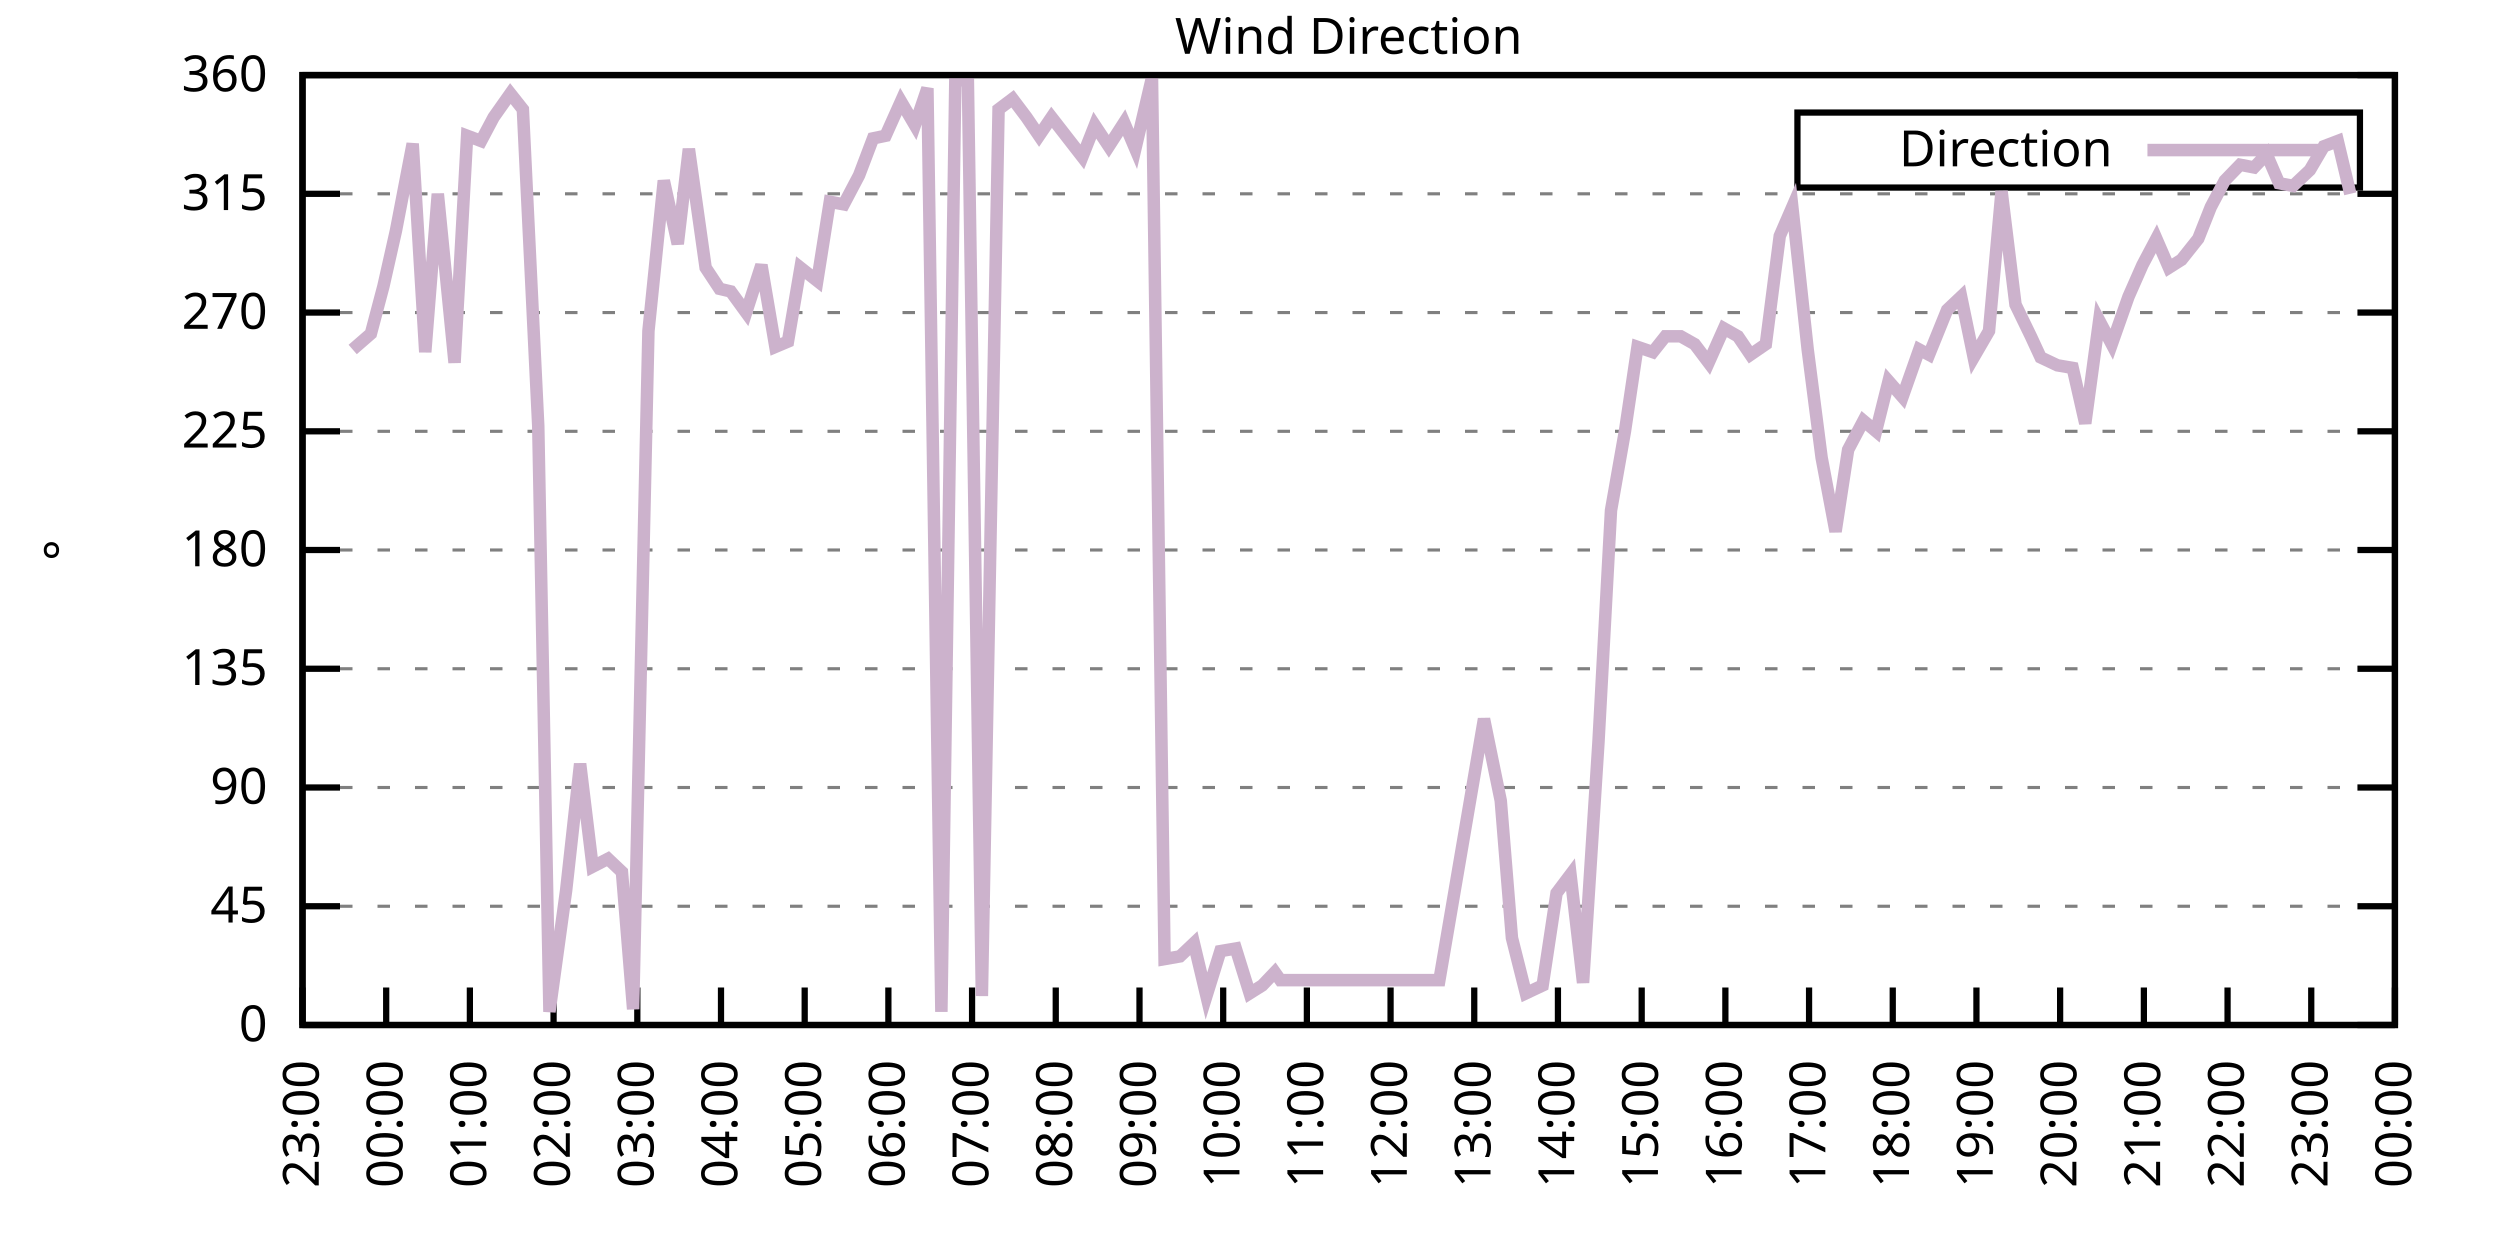
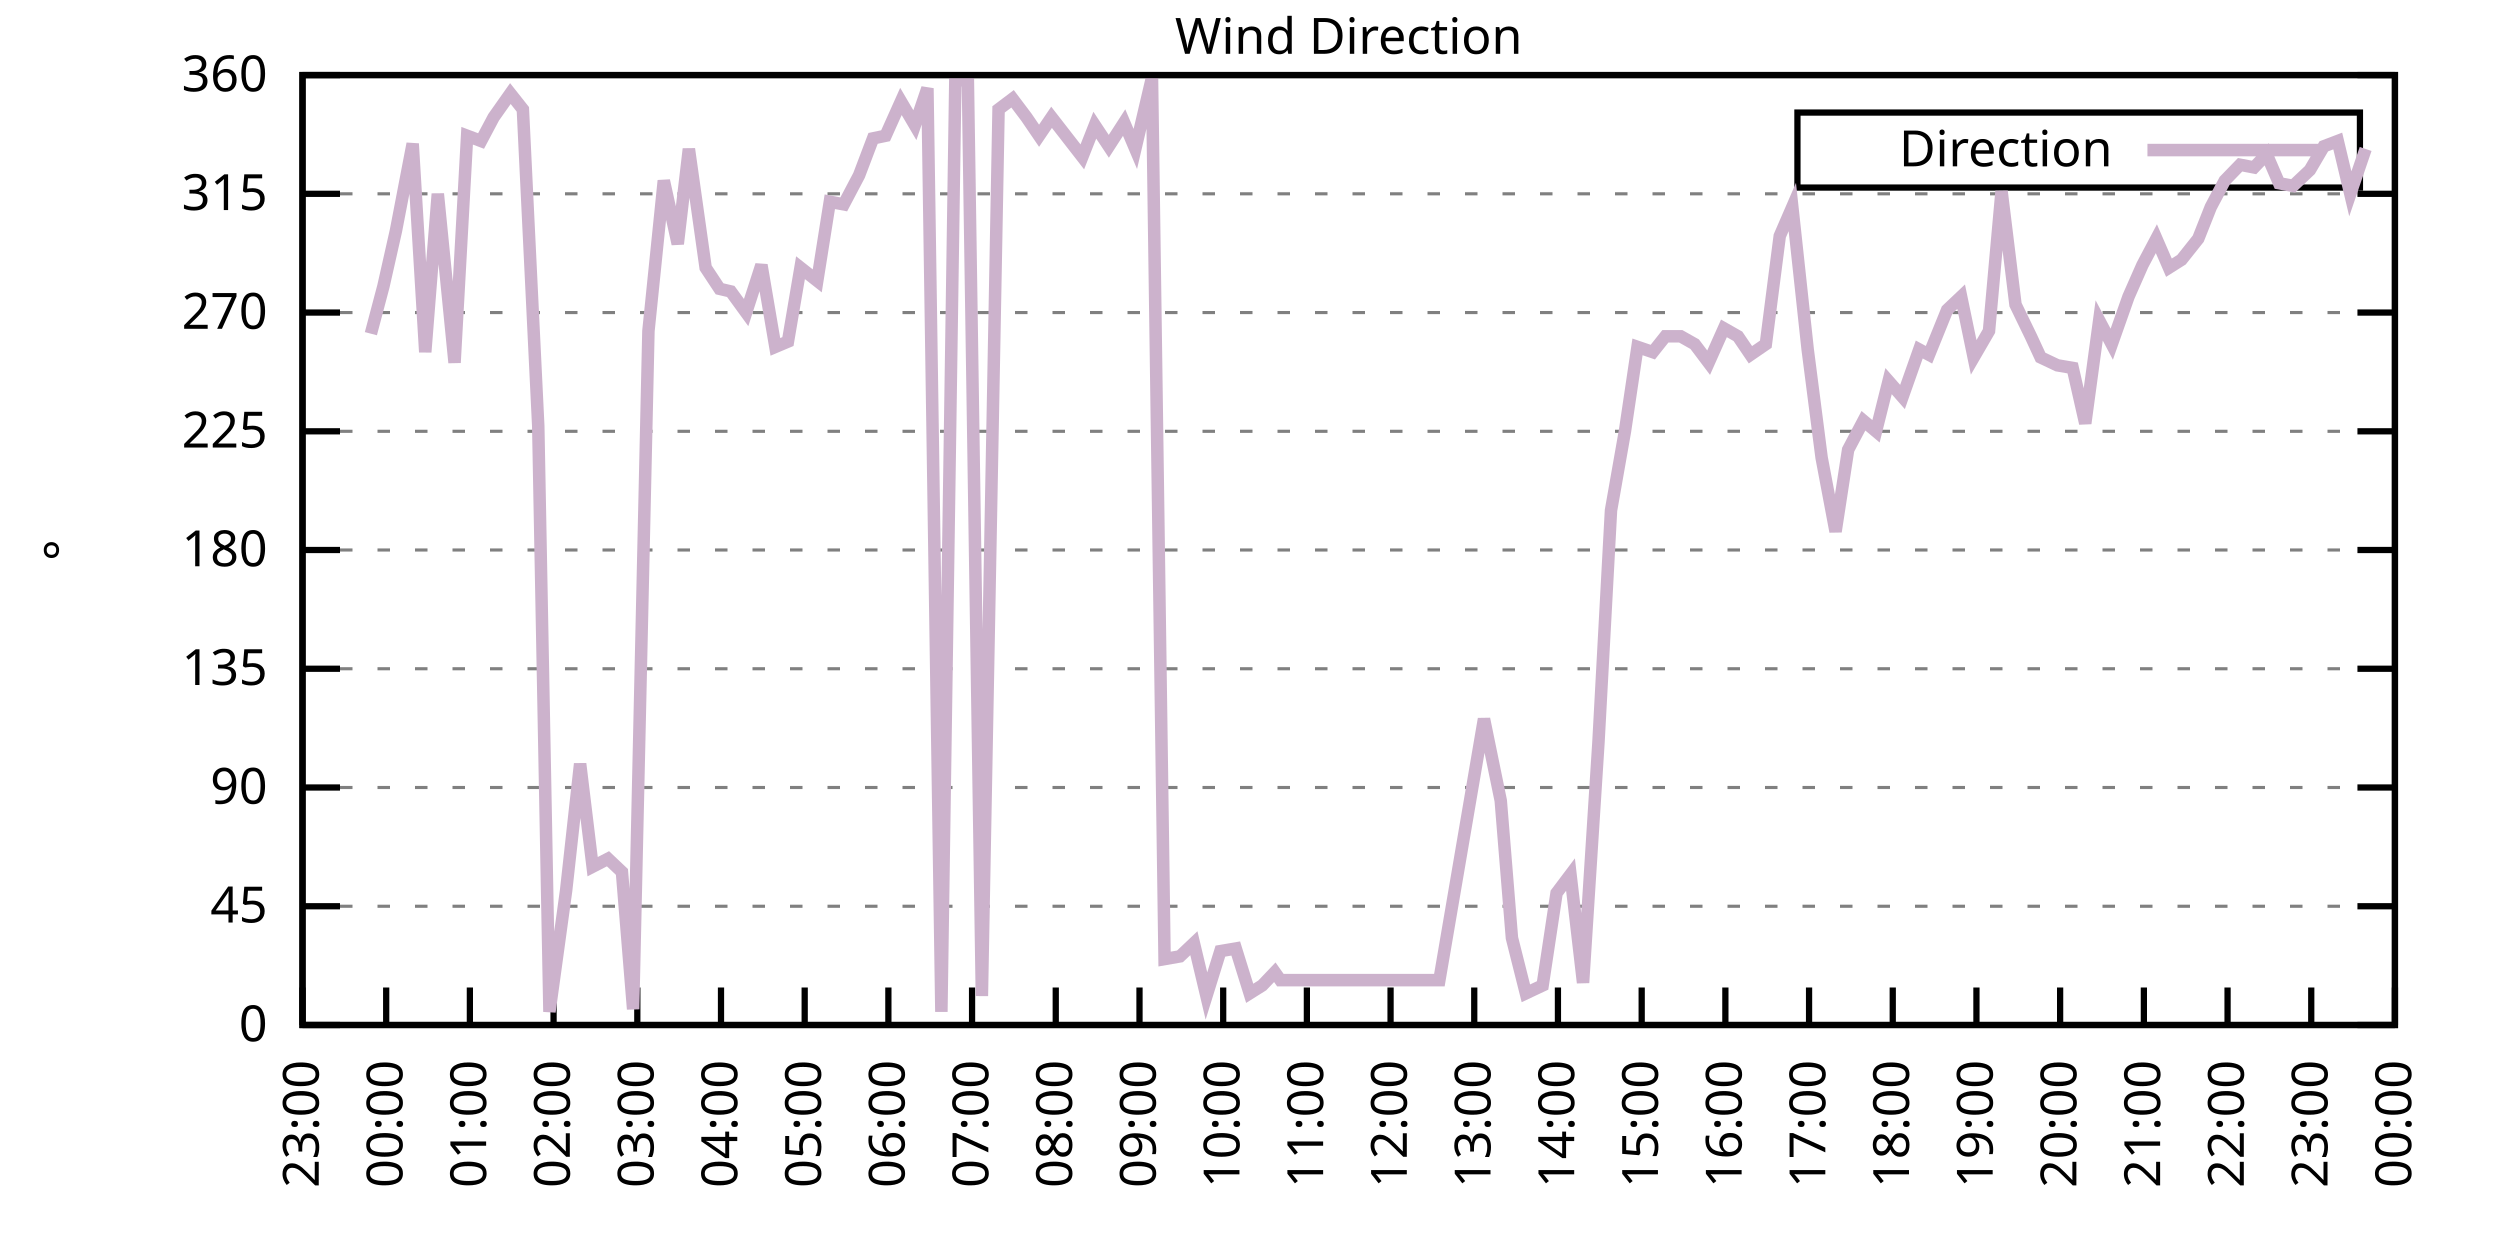
<svg xmlns="http://www.w3.org/2000/svg" xmlns:xlink="http://www.w3.org/1999/xlink" width="400" height="200" viewBox="0 0 400 200">
  <g id="gnuplot_canvas">
    <rect x="0" y="0" width="400" height="200" fill="none" />
    <defs>
      <circle id="gpDot" r="0.5" stroke-width="0.5" stroke="currentColor" />
      <path id="gpPt0" stroke-width="0.333" stroke="currentColor" d="M-1,0 h2 M0,-1 v2" />
      <path id="gpPt1" stroke-width="0.333" stroke="currentColor" d="M-1,-1 L1,1 M1,-1 L-1,1" />
      <path id="gpPt2" stroke-width="0.333" stroke="currentColor" d="M-1,0 L1,0 M0,-1 L0,1 M-1,-1 L1,1 M-1,1 L1,-1" />
      <rect id="gpPt3" stroke-width="0.333" stroke="currentColor" x="-1" y="-1" width="2" height="2" />
      <rect id="gpPt4" stroke-width="0.333" stroke="currentColor" fill="currentColor" x="-1" y="-1" width="2" height="2" />
      <circle id="gpPt5" stroke-width="0.333" stroke="currentColor" cx="0" cy="0" r="1" />
      <use xlink:href="#gpPt5" id="gpPt6" fill="currentColor" stroke="none" />
      <path id="gpPt7" stroke-width="0.333" stroke="currentColor" d="M0,-1.33 L-1.33,0.67 L1.33,0.67 z" />
      <use xlink:href="#gpPt7" id="gpPt8" fill="currentColor" stroke="none" />
      <use xlink:href="#gpPt7" id="gpPt9" stroke="currentColor" transform="rotate(180)" />
      <use xlink:href="#gpPt9" id="gpPt10" fill="currentColor" stroke="none" />
      <use xlink:href="#gpPt3" id="gpPt11" stroke="currentColor" transform="rotate(45)" />
      <use xlink:href="#gpPt11" id="gpPt12" fill="currentColor" stroke="none" />
      <path id="gpPt13" stroke-width="0.333" stroke="currentColor" d="M0,1.330 L1.265,0.411 L0.782,-1.067 L-0.782,-1.076 L-1.265,0.411 z" />
      <use xlink:href="#gpPt13" id="gpPt14" fill="currentColor" stroke="none" />
      <filter id="textbox" filterUnits="objectBoundingBox" x="0" y="0" height="1" width="1">
        <feFlood flood-color="white" flood-opacity="1" result="bgnd" />
        <feComposite in="SourceGraphic" in2="bgnd" operator="atop" />
      </filter>
      <filter id="greybox" filterUnits="objectBoundingBox" x="0" y="0" height="1" width="1">
        <feFlood flood-color="lightgrey" flood-opacity="1" result="grey" />
        <feComposite in="SourceGraphic" in2="grey" operator="atop" />
      </filter>
    </defs>
    <g fill="none" color="white" stroke="currentColor" stroke-width="1.00" stroke-linecap="butt" stroke-linejoin="miter">
</g>
    <g fill="none" color="black" stroke="currentColor" stroke-width="1.00" stroke-linecap="butt" stroke-linejoin="miter">
      <g stroke="none" shape-rendering="crispEdges">
        <polygon fill="rgb(255, 255, 255)" points="48.40,164.00 383.18,164.00 383.18,12.02 48.40,12.02 " />
      </g>
    </g>
    <g fill="none" color="black" stroke="currentColor" stroke-width="1.00" stroke-linecap="butt" stroke-linejoin="miter">
</g>
    <g fill="none" color="black" stroke="black" stroke-width="0.50" stroke-linecap="butt" stroke-linejoin="miter">
</g>
    <g fill="none" color="gray" stroke="currentColor" stroke-width="0.50" stroke-linecap="butt" stroke-linejoin="miter">
      <path stroke="gray" stroke-dasharray="2,4" class="gridline" d="M48.40,164.00 L383.19,164.00  " />
    </g>
    <g fill="none" color="gray" stroke="gray" stroke-width="1.00" stroke-linecap="butt" stroke-linejoin="miter">
</g>
    <g fill="none" color="black" stroke="currentColor" stroke-width="1.00" stroke-linecap="butt" stroke-linejoin="miter">
      <path stroke="black" d="M48.40,164.00 L54.40,164.00 M383.19,164.00 L377.19,164.00  " />
      <g transform="translate(42.80,166.60)" stroke="none" fill="black" font-family="Sans" font-size="8.00" text-anchor="end">
        <text>
          <tspan font-family="Sans"> 0</tspan>
        </text>
      </g>
    </g>
    <g fill="none" color="black" stroke="currentColor" stroke-width="1.00" stroke-linecap="butt" stroke-linejoin="miter">
</g>
    <g fill="none" color="black" stroke="black" stroke-width="0.50" stroke-linecap="butt" stroke-linejoin="miter">
</g>
    <g fill="none" color="gray" stroke="currentColor" stroke-width="0.50" stroke-linecap="butt" stroke-linejoin="miter">
      <path stroke="gray" stroke-dasharray="2,4" class="gridline" d="M48.40,145.00 L383.19,145.00  " />
    </g>
    <g fill="none" color="gray" stroke="gray" stroke-width="1.00" stroke-linecap="butt" stroke-linejoin="miter">
</g>
    <g fill="none" color="black" stroke="currentColor" stroke-width="1.00" stroke-linecap="butt" stroke-linejoin="miter">
      <path stroke="black" d="M48.40,145.00 L54.40,145.00 M383.19,145.00 L377.19,145.00  " />
      <g transform="translate(42.80,147.60)" stroke="none" fill="black" font-family="Sans" font-size="8.00" text-anchor="end">
        <text>
          <tspan font-family="Sans"> 45</tspan>
        </text>
      </g>
    </g>
    <g fill="none" color="black" stroke="currentColor" stroke-width="1.00" stroke-linecap="butt" stroke-linejoin="miter">
</g>
    <g fill="none" color="black" stroke="black" stroke-width="0.50" stroke-linecap="butt" stroke-linejoin="miter">
</g>
    <g fill="none" color="gray" stroke="currentColor" stroke-width="0.50" stroke-linecap="butt" stroke-linejoin="miter">
      <path stroke="gray" stroke-dasharray="2,4" class="gridline" d="M48.40,126.00 L383.19,126.00  " />
    </g>
    <g fill="none" color="gray" stroke="gray" stroke-width="1.00" stroke-linecap="butt" stroke-linejoin="miter">
</g>
    <g fill="none" color="black" stroke="currentColor" stroke-width="1.00" stroke-linecap="butt" stroke-linejoin="miter">
      <path stroke="black" d="M48.40,126.00 L54.40,126.00 M383.19,126.00 L377.19,126.00  " />
      <g transform="translate(42.80,128.60)" stroke="none" fill="black" font-family="Sans" font-size="8.00" text-anchor="end">
        <text>
          <tspan font-family="Sans"> 90</tspan>
        </text>
      </g>
    </g>
    <g fill="none" color="black" stroke="currentColor" stroke-width="1.00" stroke-linecap="butt" stroke-linejoin="miter">
</g>
    <g fill="none" color="black" stroke="black" stroke-width="0.50" stroke-linecap="butt" stroke-linejoin="miter">
</g>
    <g fill="none" color="gray" stroke="currentColor" stroke-width="0.50" stroke-linecap="butt" stroke-linejoin="miter">
      <path stroke="gray" stroke-dasharray="2,4" class="gridline" d="M48.40,107.00 L383.19,107.00  " />
    </g>
    <g fill="none" color="gray" stroke="gray" stroke-width="1.00" stroke-linecap="butt" stroke-linejoin="miter">
</g>
    <g fill="none" color="black" stroke="currentColor" stroke-width="1.00" stroke-linecap="butt" stroke-linejoin="miter">
      <path stroke="black" d="M48.40,107.00 L54.40,107.00 M383.19,107.00 L377.19,107.00  " />
      <g transform="translate(42.80,109.60)" stroke="none" fill="black" font-family="Sans" font-size="8.00" text-anchor="end">
        <text>
          <tspan font-family="Sans"> 135</tspan>
        </text>
      </g>
    </g>
    <g fill="none" color="black" stroke="currentColor" stroke-width="1.00" stroke-linecap="butt" stroke-linejoin="miter">
</g>
    <g fill="none" color="black" stroke="black" stroke-width="0.50" stroke-linecap="butt" stroke-linejoin="miter">
</g>
    <g fill="none" color="gray" stroke="currentColor" stroke-width="0.50" stroke-linecap="butt" stroke-linejoin="miter">
      <path stroke="gray" stroke-dasharray="2,4" class="gridline" d="M48.40,88.00 L383.19,88.00  " />
    </g>
    <g fill="none" color="gray" stroke="gray" stroke-width="1.00" stroke-linecap="butt" stroke-linejoin="miter">
</g>
    <g fill="none" color="black" stroke="currentColor" stroke-width="1.00" stroke-linecap="butt" stroke-linejoin="miter">
      <path stroke="black" d="M48.40,88.00 L54.40,88.00 M383.19,88.00 L377.19,88.00  " />
      <g transform="translate(42.80,90.60)" stroke="none" fill="black" font-family="Sans" font-size="8.00" text-anchor="end">
        <text>
          <tspan font-family="Sans"> 180</tspan>
        </text>
      </g>
    </g>
    <g fill="none" color="black" stroke="currentColor" stroke-width="1.00" stroke-linecap="butt" stroke-linejoin="miter">
</g>
    <g fill="none" color="black" stroke="black" stroke-width="0.50" stroke-linecap="butt" stroke-linejoin="miter">
</g>
    <g fill="none" color="gray" stroke="currentColor" stroke-width="0.50" stroke-linecap="butt" stroke-linejoin="miter">
      <path stroke="gray" stroke-dasharray="2,4" class="gridline" d="M48.40,69.01 L383.19,69.01  " />
    </g>
    <g fill="none" color="gray" stroke="gray" stroke-width="1.00" stroke-linecap="butt" stroke-linejoin="miter">
</g>
    <g fill="none" color="black" stroke="currentColor" stroke-width="1.00" stroke-linecap="butt" stroke-linejoin="miter">
      <path stroke="black" d="M48.40,69.01 L54.40,69.01 M383.19,69.01 L377.19,69.01  " />
      <g transform="translate(42.80,71.61)" stroke="none" fill="black" font-family="Sans" font-size="8.00" text-anchor="end">
        <text>
          <tspan font-family="Sans"> 225</tspan>
        </text>
      </g>
    </g>
    <g fill="none" color="black" stroke="currentColor" stroke-width="1.00" stroke-linecap="butt" stroke-linejoin="miter">
</g>
    <g fill="none" color="black" stroke="black" stroke-width="0.50" stroke-linecap="butt" stroke-linejoin="miter">
</g>
    <g fill="none" color="gray" stroke="currentColor" stroke-width="0.50" stroke-linecap="butt" stroke-linejoin="miter">
      <path stroke="gray" stroke-dasharray="2,4" class="gridline" d="M48.40,50.01 L383.19,50.01  " />
    </g>
    <g fill="none" color="gray" stroke="gray" stroke-width="1.00" stroke-linecap="butt" stroke-linejoin="miter">
</g>
    <g fill="none" color="black" stroke="currentColor" stroke-width="1.00" stroke-linecap="butt" stroke-linejoin="miter">
      <path stroke="black" d="M48.40,50.01 L54.40,50.01 M383.19,50.01 L377.19,50.01  " />
      <g transform="translate(42.80,52.61)" stroke="none" fill="black" font-family="Sans" font-size="8.00" text-anchor="end">
        <text>
          <tspan font-family="Sans"> 270</tspan>
        </text>
      </g>
    </g>
    <g fill="none" color="black" stroke="currentColor" stroke-width="1.00" stroke-linecap="butt" stroke-linejoin="miter">
</g>
    <g fill="none" color="black" stroke="black" stroke-width="0.50" stroke-linecap="butt" stroke-linejoin="miter">
</g>
    <g fill="none" color="gray" stroke="currentColor" stroke-width="0.50" stroke-linecap="butt" stroke-linejoin="miter">
      <path stroke="gray" stroke-dasharray="2,4" class="gridline" d="M48.40,31.01 L383.19,31.01  " />
    </g>
    <g fill="none" color="gray" stroke="gray" stroke-width="1.00" stroke-linecap="butt" stroke-linejoin="miter">
</g>
    <g fill="none" color="black" stroke="currentColor" stroke-width="1.00" stroke-linecap="butt" stroke-linejoin="miter">
      <path stroke="black" d="M48.40,31.01 L54.40,31.01 M383.19,31.01 L377.19,31.01  " />
      <g transform="translate(42.80,33.61)" stroke="none" fill="black" font-family="Sans" font-size="8.00" text-anchor="end">
        <text>
          <tspan font-family="Sans"> 315</tspan>
        </text>
      </g>
    </g>
    <g fill="none" color="black" stroke="currentColor" stroke-width="1.00" stroke-linecap="butt" stroke-linejoin="miter">
</g>
    <g fill="none" color="black" stroke="black" stroke-width="0.50" stroke-linecap="butt" stroke-linejoin="miter">
</g>
    <g fill="none" color="gray" stroke="currentColor" stroke-width="0.50" stroke-linecap="butt" stroke-linejoin="miter">
      <path stroke="gray" stroke-dasharray="2,4" class="gridline" d="M48.40,12.01 L383.19,12.01  " />
    </g>
    <g fill="none" color="gray" stroke="gray" stroke-width="1.00" stroke-linecap="butt" stroke-linejoin="miter">
</g>
    <g fill="none" color="black" stroke="currentColor" stroke-width="1.00" stroke-linecap="butt" stroke-linejoin="miter">
      <path stroke="black" d="M48.40,12.01 L54.40,12.01 M383.19,12.01 L377.19,12.01  " />
      <g transform="translate(42.80,14.61)" stroke="none" fill="black" font-family="Sans" font-size="8.00" text-anchor="end">
        <text>
          <tspan font-family="Sans"> 360</tspan>
        </text>
      </g>
    </g>
    <g fill="none" color="black" stroke="currentColor" stroke-width="1.00" stroke-linecap="butt" stroke-linejoin="miter">
      <path stroke="black" d="M48.40,164.00 L48.40,158.00  " />
      <g transform="translate(51.00,169.60) rotate(270.00)" stroke="none" fill="black" font-family="Sans" font-size="8.00" text-anchor="end">
        <text>
          <tspan font-family="Sans">23:00</tspan>
        </text>
      </g>
    </g>
    <g fill="none" color="black" stroke="currentColor" stroke-width="1.00" stroke-linecap="butt" stroke-linejoin="miter">
      <path stroke="black" d="M61.79,164.00 L61.79,158.00  " />
      <g transform="translate(64.39,169.60) rotate(270.00)" stroke="none" fill="black" font-family="Sans" font-size="8.00" text-anchor="end">
        <text>
          <tspan font-family="Sans">00:00</tspan>
        </text>
      </g>
    </g>
    <g fill="none" color="black" stroke="currentColor" stroke-width="1.00" stroke-linecap="butt" stroke-linejoin="miter">
      <path stroke="black" d="M75.18,164.00 L75.18,158.00  " />
      <g transform="translate(77.78,169.60) rotate(270.00)" stroke="none" fill="black" font-family="Sans" font-size="8.00" text-anchor="end">
        <text>
          <tspan font-family="Sans">01:00</tspan>
        </text>
      </g>
    </g>
    <g fill="none" color="black" stroke="currentColor" stroke-width="1.00" stroke-linecap="butt" stroke-linejoin="miter">
      <path stroke="black" d="M88.57,164.00 L88.57,158.00  " />
      <g transform="translate(91.17,169.60) rotate(270.00)" stroke="none" fill="black" font-family="Sans" font-size="8.00" text-anchor="end">
        <text>
          <tspan font-family="Sans">02:00</tspan>
        </text>
      </g>
    </g>
    <g fill="none" color="black" stroke="currentColor" stroke-width="1.00" stroke-linecap="butt" stroke-linejoin="miter">
      <path stroke="black" d="M101.97,164.00 L101.97,158.00  " />
      <g transform="translate(104.57,169.60) rotate(270.00)" stroke="none" fill="black" font-family="Sans" font-size="8.00" text-anchor="end">
        <text>
          <tspan font-family="Sans">03:00</tspan>
        </text>
      </g>
    </g>
    <g fill="none" color="black" stroke="currentColor" stroke-width="1.00" stroke-linecap="butt" stroke-linejoin="miter">
      <path stroke="black" d="M115.36,164.00 L115.36,158.00  " />
      <g transform="translate(117.96,169.60) rotate(270.00)" stroke="none" fill="black" font-family="Sans" font-size="8.00" text-anchor="end">
        <text>
          <tspan font-family="Sans">04:00</tspan>
        </text>
      </g>
    </g>
    <g fill="none" color="black" stroke="currentColor" stroke-width="1.00" stroke-linecap="butt" stroke-linejoin="miter">
      <path stroke="black" d="M128.75,164.00 L128.75,158.00  " />
      <g transform="translate(131.35,169.60) rotate(270.00)" stroke="none" fill="black" font-family="Sans" font-size="8.00" text-anchor="end">
        <text>
          <tspan font-family="Sans">05:00</tspan>
        </text>
      </g>
    </g>
    <g fill="none" color="black" stroke="currentColor" stroke-width="1.00" stroke-linecap="butt" stroke-linejoin="miter">
      <path stroke="black" d="M142.14,164.00 L142.14,158.00  " />
      <g transform="translate(144.74,169.60) rotate(270.00)" stroke="none" fill="black" font-family="Sans" font-size="8.00" text-anchor="end">
        <text>
          <tspan font-family="Sans">06:00</tspan>
        </text>
      </g>
    </g>
    <g fill="none" color="black" stroke="currentColor" stroke-width="1.00" stroke-linecap="butt" stroke-linejoin="miter">
      <path stroke="black" d="M155.53,164.00 L155.53,158.00  " />
      <g transform="translate(158.13,169.60) rotate(270.00)" stroke="none" fill="black" font-family="Sans" font-size="8.00" text-anchor="end">
        <text>
          <tspan font-family="Sans">07:00</tspan>
        </text>
      </g>
    </g>
    <g fill="none" color="black" stroke="currentColor" stroke-width="1.00" stroke-linecap="butt" stroke-linejoin="miter">
      <path stroke="black" d="M168.92,164.00 L168.92,158.00  " />
      <g transform="translate(171.52,169.60) rotate(270.00)" stroke="none" fill="black" font-family="Sans" font-size="8.00" text-anchor="end">
        <text>
          <tspan font-family="Sans">08:00</tspan>
        </text>
      </g>
    </g>
    <g fill="none" color="black" stroke="currentColor" stroke-width="1.00" stroke-linecap="butt" stroke-linejoin="miter">
      <path stroke="black" d="M182.32,164.00 L182.32,158.00  " />
      <g transform="translate(184.92,169.60) rotate(270.00)" stroke="none" fill="black" font-family="Sans" font-size="8.00" text-anchor="end">
        <text>
          <tspan font-family="Sans">09:00</tspan>
        </text>
      </g>
    </g>
    <g fill="none" color="black" stroke="currentColor" stroke-width="1.00" stroke-linecap="butt" stroke-linejoin="miter">
      <path stroke="black" d="M195.71,164.00 L195.71,158.00  " />
      <g transform="translate(198.31,169.60) rotate(270.00)" stroke="none" fill="black" font-family="Sans" font-size="8.00" text-anchor="end">
        <text>
          <tspan font-family="Sans">10:00</tspan>
        </text>
      </g>
    </g>
    <g fill="none" color="black" stroke="currentColor" stroke-width="1.00" stroke-linecap="butt" stroke-linejoin="miter">
      <path stroke="black" d="M209.10,164.00 L209.10,158.00  " />
      <g transform="translate(211.70,169.60) rotate(270.00)" stroke="none" fill="black" font-family="Sans" font-size="8.00" text-anchor="end">
        <text>
          <tspan font-family="Sans">11:00</tspan>
        </text>
      </g>
    </g>
    <g fill="none" color="black" stroke="currentColor" stroke-width="1.00" stroke-linecap="butt" stroke-linejoin="miter">
      <path stroke="black" d="M222.49,164.00 L222.49,158.00  " />
      <g transform="translate(225.09,169.60) rotate(270.00)" stroke="none" fill="black" font-family="Sans" font-size="8.00" text-anchor="end">
        <text>
          <tspan font-family="Sans">12:00</tspan>
        </text>
      </g>
    </g>
    <g fill="none" color="black" stroke="currentColor" stroke-width="1.00" stroke-linecap="butt" stroke-linejoin="miter">
      <path stroke="black" d="M235.88,164.00 L235.88,158.00  " />
      <g transform="translate(238.48,169.60) rotate(270.00)" stroke="none" fill="black" font-family="Sans" font-size="8.00" text-anchor="end">
        <text>
          <tspan font-family="Sans">13:00</tspan>
        </text>
      </g>
    </g>
    <g fill="none" color="black" stroke="currentColor" stroke-width="1.00" stroke-linecap="butt" stroke-linejoin="miter">
      <path stroke="black" d="M249.27,164.00 L249.27,158.00  " />
      <g transform="translate(251.87,169.60) rotate(270.00)" stroke="none" fill="black" font-family="Sans" font-size="8.00" text-anchor="end">
        <text>
          <tspan font-family="Sans">14:00</tspan>
        </text>
      </g>
    </g>
    <g fill="none" color="black" stroke="currentColor" stroke-width="1.00" stroke-linecap="butt" stroke-linejoin="miter">
      <path stroke="black" d="M262.67,164.00 L262.67,158.00  " />
      <g transform="translate(265.27,169.60) rotate(270.00)" stroke="none" fill="black" font-family="Sans" font-size="8.00" text-anchor="end">
        <text>
          <tspan font-family="Sans">15:00</tspan>
        </text>
      </g>
    </g>
    <g fill="none" color="black" stroke="currentColor" stroke-width="1.00" stroke-linecap="butt" stroke-linejoin="miter">
      <path stroke="black" d="M276.06,164.00 L276.06,158.00  " />
      <g transform="translate(278.66,169.60) rotate(270.00)" stroke="none" fill="black" font-family="Sans" font-size="8.00" text-anchor="end">
        <text>
          <tspan font-family="Sans">16:00</tspan>
        </text>
      </g>
    </g>
    <g fill="none" color="black" stroke="currentColor" stroke-width="1.00" stroke-linecap="butt" stroke-linejoin="miter">
      <path stroke="black" d="M289.45,164.00 L289.45,158.00  " />
      <g transform="translate(292.05,169.60) rotate(270.00)" stroke="none" fill="black" font-family="Sans" font-size="8.00" text-anchor="end">
        <text>
          <tspan font-family="Sans">17:00</tspan>
        </text>
      </g>
    </g>
    <g fill="none" color="black" stroke="currentColor" stroke-width="1.00" stroke-linecap="butt" stroke-linejoin="miter">
      <path stroke="black" d="M302.84,164.00 L302.84,158.00  " />
      <g transform="translate(305.44,169.60) rotate(270.00)" stroke="none" fill="black" font-family="Sans" font-size="8.00" text-anchor="end">
        <text>
          <tspan font-family="Sans">18:00</tspan>
        </text>
      </g>
    </g>
    <g fill="none" color="black" stroke="currentColor" stroke-width="1.00" stroke-linecap="butt" stroke-linejoin="miter">
      <path stroke="black" d="M316.23,164.00 L316.23,158.00  " />
      <g transform="translate(318.83,169.60) rotate(270.00)" stroke="none" fill="black" font-family="Sans" font-size="8.00" text-anchor="end">
        <text>
          <tspan font-family="Sans">19:00</tspan>
        </text>
      </g>
    </g>
    <g fill="none" color="black" stroke="currentColor" stroke-width="1.00" stroke-linecap="butt" stroke-linejoin="miter">
      <path stroke="black" d="M329.62,164.00 L329.62,158.00  " />
      <g transform="translate(332.22,169.60) rotate(270.00)" stroke="none" fill="black" font-family="Sans" font-size="8.00" text-anchor="end">
        <text>
          <tspan font-family="Sans">20:00</tspan>
        </text>
      </g>
    </g>
    <g fill="none" color="black" stroke="currentColor" stroke-width="1.00" stroke-linecap="butt" stroke-linejoin="miter">
      <path stroke="black" d="M343.02,164.00 L343.02,158.00  " />
      <g transform="translate(345.62,169.60) rotate(270.00)" stroke="none" fill="black" font-family="Sans" font-size="8.00" text-anchor="end">
        <text>
          <tspan font-family="Sans">21:00</tspan>
        </text>
      </g>
    </g>
    <g fill="none" color="black" stroke="currentColor" stroke-width="1.00" stroke-linecap="butt" stroke-linejoin="miter">
      <path stroke="black" d="M356.41,164.00 L356.41,158.00  " />
      <g transform="translate(359.01,169.60) rotate(270.00)" stroke="none" fill="black" font-family="Sans" font-size="8.00" text-anchor="end">
        <text>
          <tspan font-family="Sans">22:00</tspan>
        </text>
      </g>
    </g>
    <g fill="none" color="black" stroke="currentColor" stroke-width="1.00" stroke-linecap="butt" stroke-linejoin="miter">
      <path stroke="black" d="M369.80,164.00 L369.80,158.00  " />
      <g transform="translate(372.40,169.60) rotate(270.00)" stroke="none" fill="black" font-family="Sans" font-size="8.00" text-anchor="end">
        <text>
          <tspan font-family="Sans">23:00</tspan>
        </text>
      </g>
    </g>
    <g fill="none" color="black" stroke="currentColor" stroke-width="1.00" stroke-linecap="butt" stroke-linejoin="miter">
      <path stroke="black" d="M383.19,164.00 L383.19,158.00  " />
      <g transform="translate(385.79,169.60) rotate(270.00)" stroke="none" fill="black" font-family="Sans" font-size="8.00" text-anchor="end">
        <text>
          <tspan font-family="Sans">00:00</tspan>
        </text>
      </g>
    </g>
    <g fill="none" color="black" stroke="currentColor" stroke-width="1.00" stroke-linecap="butt" stroke-linejoin="miter">
</g>
    <g fill="none" color="black" stroke="currentColor" stroke-width="1.00" stroke-linecap="butt" stroke-linejoin="miter">
      <path stroke="black" d="M48.40,12.01 L48.40,164.00 L383.19,164.00 L383.19,12.01 L48.40,12.01 Z  " />
    </g>
    <g fill="none" color="black" stroke="currentColor" stroke-width="1.00" stroke-linecap="butt" stroke-linejoin="miter">
</g>
    <g fill="none" color="black" stroke="currentColor" stroke-width="1.00" stroke-linecap="butt" stroke-linejoin="miter">
      <path stroke="black" d="M287.59,30.01 L287.59,18.01 L377.59,18.01 L377.59,30.01 L287.59,30.01 Z  " />
    </g>
    <g id="Wind_direction_plot_1">
      <g fill="none" color="white" stroke="black" stroke-width="2.00" stroke-linecap="butt" stroke-linejoin="miter">
</g>
      <g fill="none" color="black" stroke="currentColor" stroke-width="2.00" stroke-linecap="butt" stroke-linejoin="miter">
        <g transform="translate(337.99,26.61)" stroke="none" fill="black" font-family="Sans" font-size="8.00" text-anchor="end">
          <text>
            <tspan font-family="Sans">Direction</tspan>
          </text>
        </g>
      </g>
      <g fill="none" color="black" stroke="currentColor" stroke-width="2.00" stroke-linecap="butt" stroke-linejoin="miter">
-         <path stroke="rgb(204, 178, 204)" d="M343.59,24.01 L371.99,24.01 M56.43,55.92 L59.34,53.39 L61.35,45.79 L63.35,36.92 L66.03,22.99 L68.04,56.34   L70.05,31.01 L72.73,58.03 L74.74,21.72 L76.97,22.56 L78.98,18.77 L81.66,14.97 L83.66,17.50 L86.12,68.16   L87.91,161.89 L90.58,142.47 L92.82,122.20 L94.82,138.67 L97.28,137.40 L99.51,139.51 L101.30,161.47 L103.75,52.96   L106.21,28.90 L108.44,39.03 L110.22,23.83 L112.90,42.83 L115.13,46.21 L116.92,46.63 L119.38,50.01 L121.83,42.41   L124.06,55.50 L126.07,54.65 L128.08,42.83 L130.76,44.94 L132.77,32.28 L135.00,32.70 L137.45,28.05 L139.69,22.14   L141.69,21.72 L144.15,16.23 L146.38,20.03 L148.39,14.12 L150.62,161.89 L152.85,12.85 L154.86,12.85 L157.10,159.36   L159.77,17.50 L162.01,15.81 L164.24,18.77 L166.25,21.72 L168.25,18.77 L173.17,25.10 L175.17,20.03 L177.41,23.41   L179.86,19.61 L181.65,23.83 L184.32,12.43 L186.33,153.45 L188.79,153.02 L191.02,150.91 L193.03,159.36 L195.26,152.18   L197.72,151.76 L199.95,158.93 L201.96,157.67 L203.97,155.56 L204.86,156.82 L230.30,156.82 L237.44,115.03 L240.12,128.11   L241.91,150.07 L244.14,158.93 L246.82,157.67 L249.05,142.89 L251.28,139.93 L253.29,157.24 L255.75,118.83 L257.76,81.67   L259.99,69.01 L262.00,55.50 L264.45,56.34 L266.46,53.81 L268.92,53.81 L271.15,55.07 L273.38,58.03 L275.83,52.54   L278.07,53.81 L280.07,56.76 L282.53,55.07 L284.76,37.76 L286.77,33.12 L289.23,55.92 L291.46,73.23 L293.69,85.05   L295.70,71.96 L298.15,67.32 L300.16,69.01 L302.17,60.98 L304.40,63.52 L307.08,55.92 L308.64,56.76 L311.54,49.59   L313.78,47.47 L315.79,57.18 L318.24,52.96 L320.25,30.59 L322.48,48.74 L324.94,53.81 L326.50,57.18 L329.18,58.45   L331.63,58.87 L333.64,67.74 L335.87,51.27 L337.88,55.07 L340.56,47.47 L342.79,42.41 L345.02,38.19 L347.03,42.83   L349.04,41.56 L351.72,38.19 L353.73,33.12 L355.96,28.90 L358.42,26.36 L360.65,26.79 L362.66,24.68 L364.66,29.32   L366.90,29.74 L369.58,27.21 L371.81,23.41 L374.04,22.56 L376.05,31.01  " />
+         <path stroke="rgb(204, 178, 204)" d="M343.59,24.01 L371.99,24.01 M59.34,53.39 L61.35,45.79 L63.35,36.92 L66.03,22.99 L68.04,56.34 L70.05,31.01   L72.73,58.03 L74.74,21.72 L76.97,22.56 L78.98,18.77 L81.66,14.97 L83.66,17.50 L86.12,68.16 L87.91,161.89   L90.58,142.47 L92.82,122.20 L94.82,138.67 L97.28,137.40 L99.51,139.51 L101.30,161.47 L103.75,52.96 L106.21,28.90   L108.44,39.03 L110.22,23.83 L112.90,42.83 L115.13,46.21 L116.92,46.63 L119.38,50.01 L121.83,42.41 L124.06,55.50   L126.07,54.65 L128.08,42.83 L130.76,44.94 L132.77,32.28 L135.00,32.70 L137.45,28.05 L139.69,22.14 L141.69,21.72   L144.15,16.23 L146.38,20.03 L148.39,14.12 L150.62,161.89 L152.85,12.85 L154.86,12.85 L157.10,159.36 L159.77,17.50   L162.01,15.81 L164.24,18.77 L166.25,21.72 L168.25,18.77 L173.17,25.10 L175.17,20.03 L177.41,23.41 L179.86,19.61   L181.65,23.83 L184.32,12.43 L186.33,153.45 L188.79,153.02 L191.02,150.91 L193.03,159.36 L195.26,152.18 L197.72,151.76   L199.95,158.93 L201.96,157.67 L203.97,155.56 L204.86,156.82 L230.30,156.82 L237.44,115.03 L240.12,128.11 L241.91,150.07   L244.14,158.93 L246.82,157.67 L249.05,142.89 L251.28,139.93 L253.29,157.24 L255.75,118.83 L257.76,81.67 L259.99,69.01   L262.00,55.50 L264.45,56.34 L266.46,53.81 L268.92,53.81 L271.15,55.07 L273.38,58.03 L275.83,52.54 L278.07,53.81   L280.07,56.76 L282.53,55.07 L284.76,37.76 L286.77,33.12 L289.23,55.92 L291.46,73.23 L293.69,85.05 L295.70,71.96   L298.15,67.32 L300.16,69.01 L302.17,60.98 L304.40,63.52 L307.08,55.92 L308.64,56.76 L311.54,49.59 L313.78,47.47   L315.79,57.18 L318.24,52.96 L320.25,30.59 L322.48,48.74 L324.94,53.81 L326.50,57.18 L329.18,58.45 L331.63,58.87   L333.64,67.74 L335.87,51.27 L337.88,55.07 L340.56,47.47 L342.79,42.41 L345.02,38.19 L347.03,42.83 L349.04,41.56   L351.72,38.19 L353.73,33.12 L355.96,28.90 L358.42,26.36 L360.65,26.79 L362.66,24.68 L364.66,29.32 L366.90,29.74   L369.58,27.21 L371.81,23.41 L374.04,22.56 L376.05,31.01 L378.50,23.83  " />
      </g>
    </g>
    <g fill="none" color="black" stroke="currentColor" stroke-width="2.00" stroke-linecap="butt" stroke-linejoin="miter">
</g>
    <g fill="none" color="black" stroke="black" stroke-width="1.00" stroke-linecap="butt" stroke-linejoin="miter">
</g>
    <g fill="none" color="black" stroke="currentColor" stroke-width="1.00" stroke-linecap="butt" stroke-linejoin="miter">
      <path stroke="black" d="M48.40,12.01 L48.40,164.00 L383.19,164.00 L383.19,12.01 L48.40,12.01 Z  " />
      <g transform="translate(12.80,88.01) rotate(270.00)" stroke="none" fill="black" font-family="Sans" font-size="8.00" text-anchor="middle">
        <text>
          <tspan font-family="Sans">°</tspan>
        </text>
      </g>
    </g>
    <g fill="none" color="black" stroke="currentColor" stroke-width="1.00" stroke-linecap="butt" stroke-linejoin="miter">
</g>
    <g fill="none" color="black" stroke="currentColor" stroke-width="1.00" stroke-linecap="butt" stroke-linejoin="miter">
      <g transform="translate(215.79,8.61)" stroke="none" fill="black" font-family="Sans" font-size="8.00" text-anchor="middle">
        <text>
          <tspan font-family="Sans">Wind Direction</tspan>
        </text>
      </g>
    </g>
    <g fill="none" color="black" stroke="currentColor" stroke-width="1.00" stroke-linecap="butt" stroke-linejoin="miter">
</g>
  </g>
</svg>
